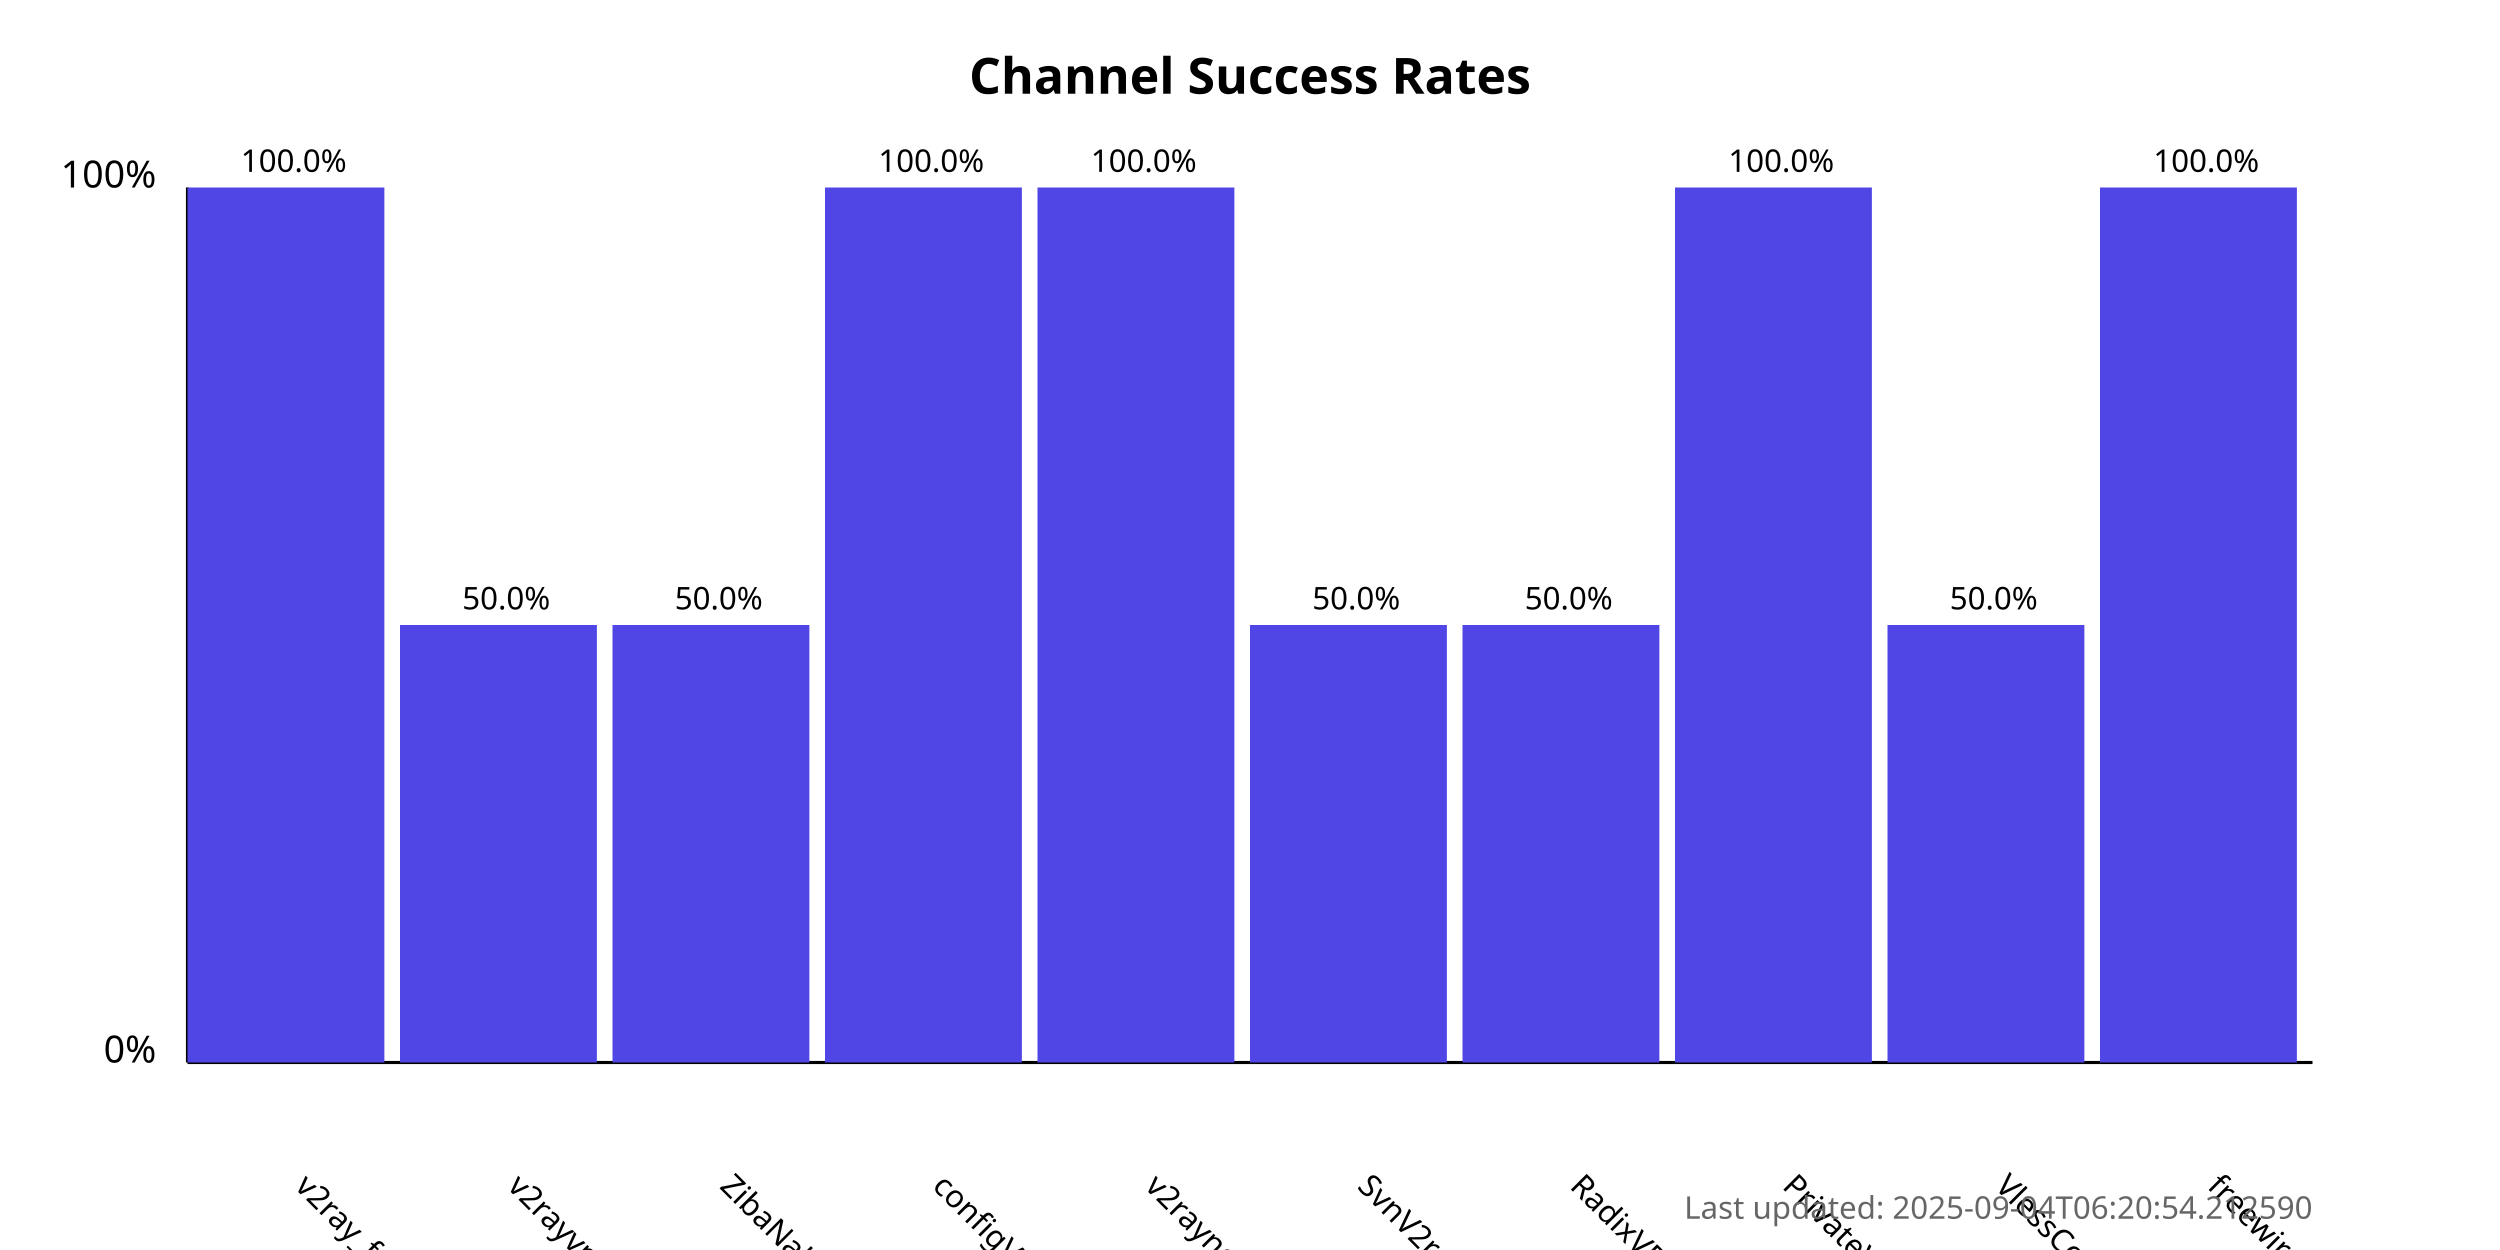
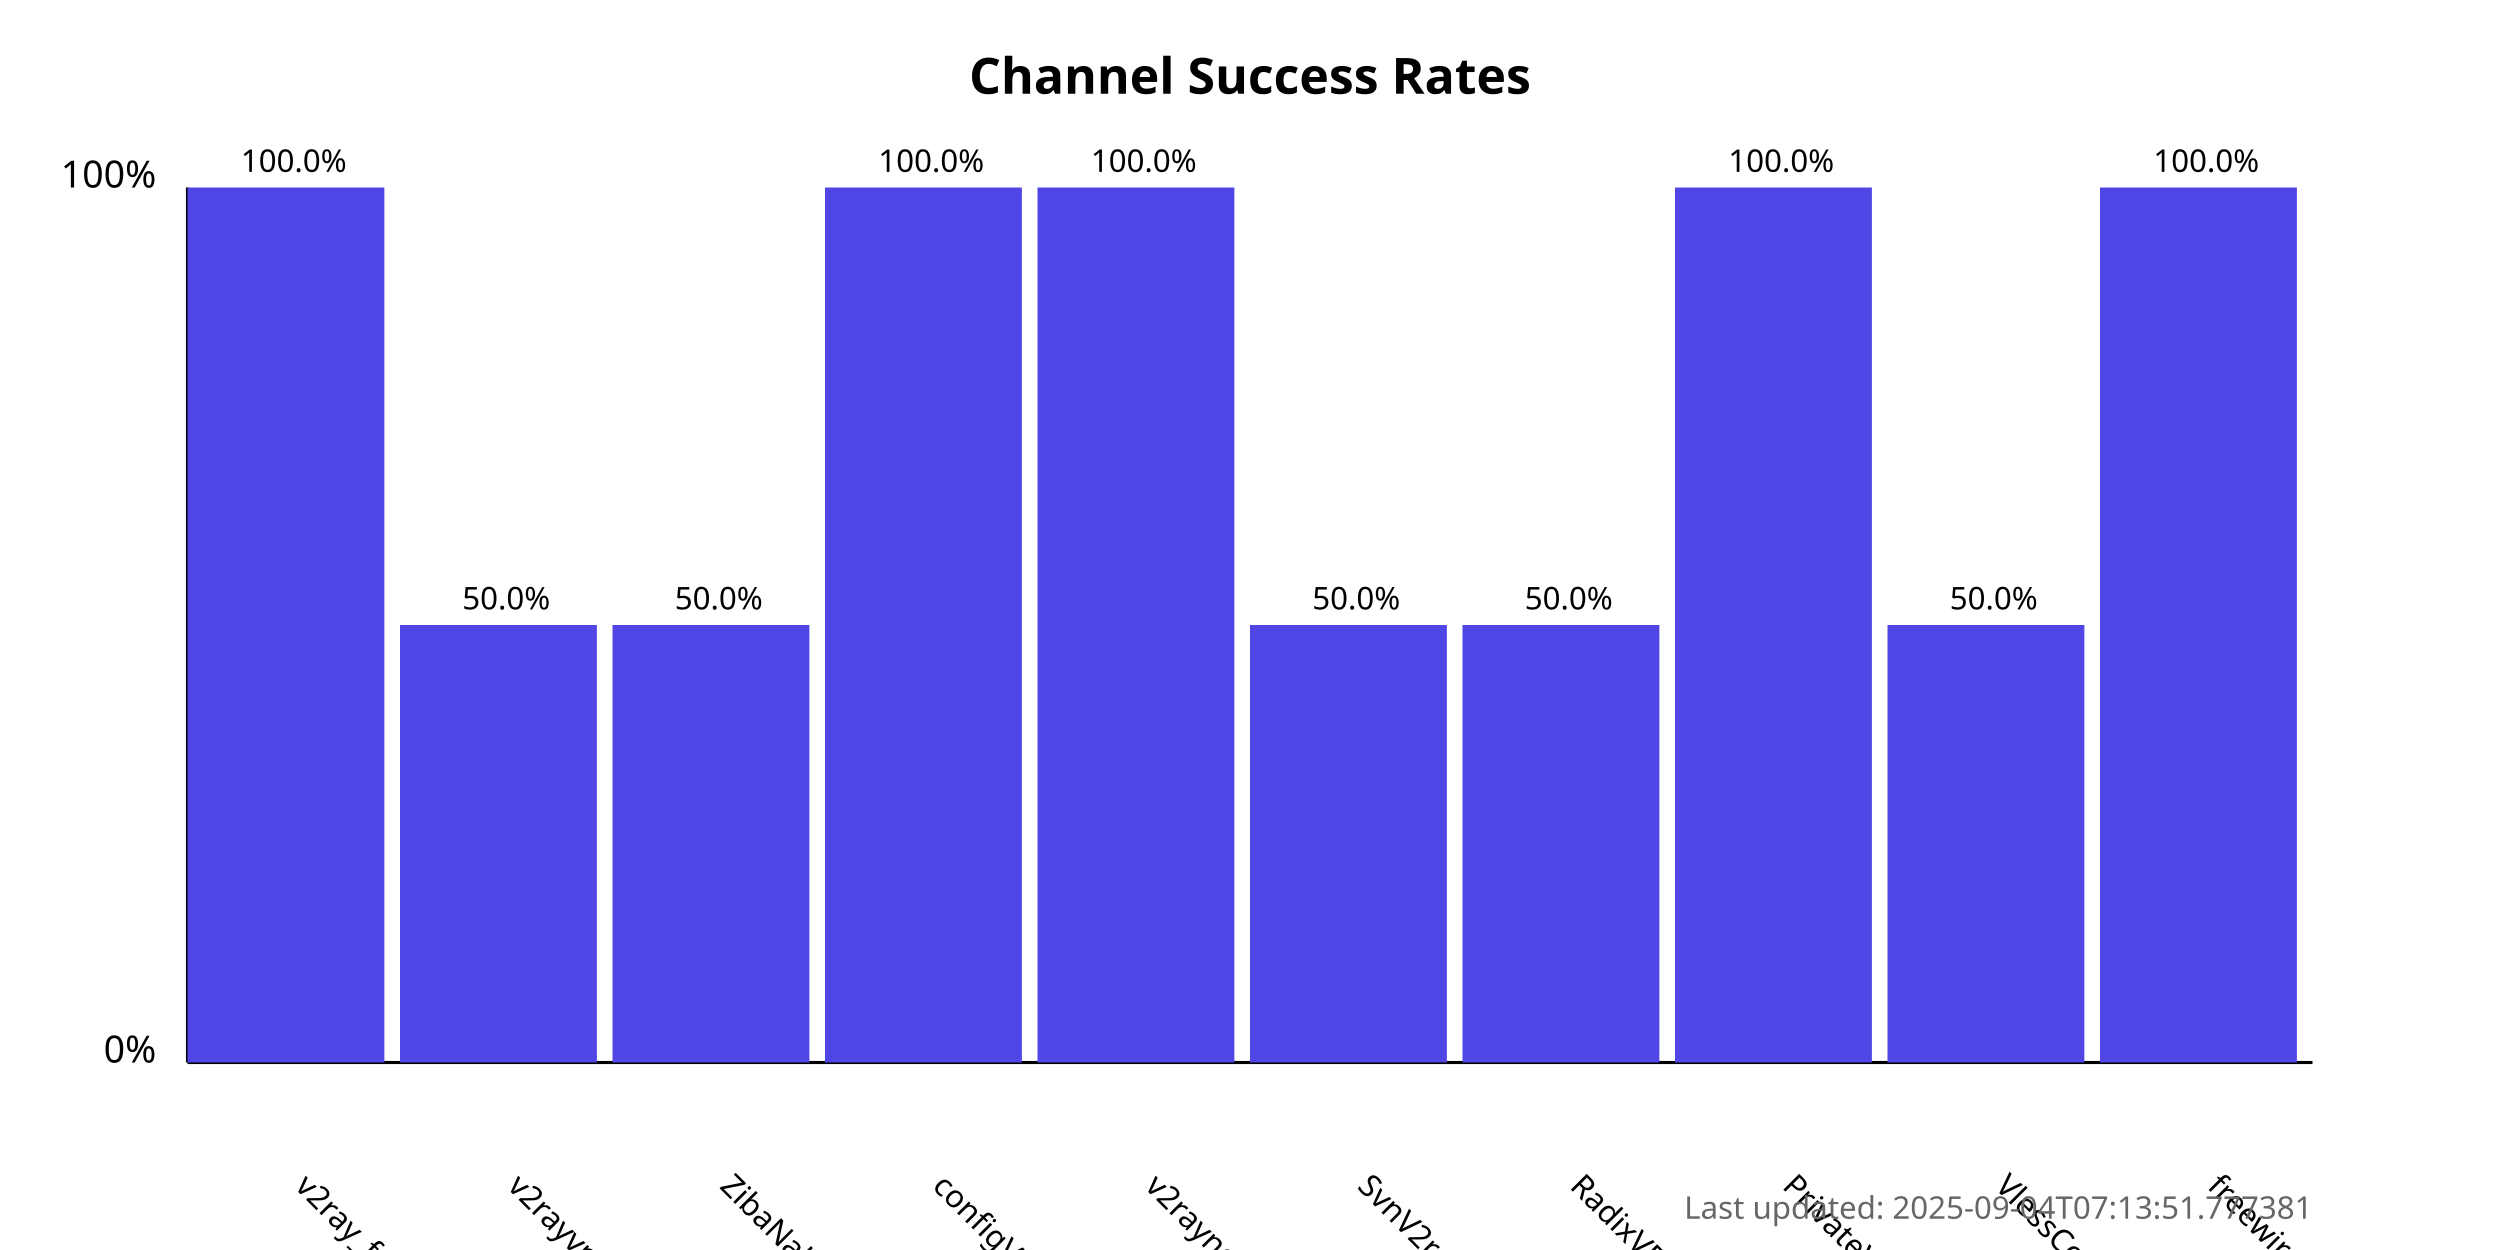
<svg xmlns="http://www.w3.org/2000/svg" width="800" height="400">
  <style>
            .chart-title { font: bold 16px sans-serif; }
            .axis-label { font: 12px sans-serif; }
            .tick-label { font: 10px sans-serif; }
            .bar { fill: #4f46e5; }
            .bar:hover { fill: #6366f1; }
            .timestamp { font: 10px sans-serif; fill: #666; }
        </style>
  <text x="400.0" y="30" text-anchor="middle" class="chart-title">
            Channel Success Rates
        </text>
  <line x1="60" y1="340" x2="60" y2="60" stroke="black" stroke-width="1" />
  <line x1="60" y1="340" x2="740" y2="340" stroke="black" stroke-width="1" />
  <text x="50" y="340" text-anchor="end" class="axis-label">0%</text>
  <text x="50" y="60" text-anchor="end" class="axis-label">100%</text>
  <g>
    <rect x="60" y="60.0" width="63.0" height="280.0" class="bar" />
    <text x="94.0" y="380" transform="rotate(45, 94.0, 380)" text-anchor="start" class="tick-label">
                v2ray_free_conf
            </text>
    <text x="94.0" y="55.0" text-anchor="middle" class="tick-label">
                100.0%
            </text>
  </g>
  <g>
    <rect x="128.0" y="200.0" width="63.0" height="140.0" class="bar" />
    <text x="162.0" y="380" transform="rotate(45, 162.0, 380)" text-anchor="start" class="tick-label">
                v2rayvpno
            </text>
    <text x="162.0" y="195.0" text-anchor="middle" class="tick-label">
                50.0%
            </text>
  </g>
  <g>
    <rect x="196.0" y="200.0" width="63.0" height="140.0" class="bar" />
    <text x="230.0" y="380" transform="rotate(45, 230.0, 380)" text-anchor="start" class="tick-label">
                ZibaNabz
            </text>
    <text x="230.0" y="195.0" text-anchor="middle" class="tick-label">
                50.0%
            </text>
  </g>
  <g>
    <rect x="264.0" y="60.0" width="63.0" height="280.0" class="bar" />
    <text x="298.0" y="380" transform="rotate(45, 298.0, 380)" text-anchor="start" class="tick-label">
                configV2rayForFree
            </text>
    <text x="298.0" y="55.0" text-anchor="middle" class="tick-label">
                100.0%
            </text>
  </g>
  <g>
    <rect x="332.0" y="60.0" width="63.0" height="280.0" class="bar" />
    <text x="366.0" y="380" transform="rotate(45, 366.0, 380)" text-anchor="start" class="tick-label">
                v2rayngvpn
            </text>
    <text x="366.0" y="55.0" text-anchor="middle" class="tick-label">
                100.0%
            </text>
  </g>
  <g>
    <rect x="400.0" y="200.0" width="63.0" height="140.0" class="bar" />
    <text x="434.0" y="380" transform="rotate(45, 434.0, 380)" text-anchor="start" class="tick-label">
                SvnV2ray
            </text>
    <text x="434.0" y="195.0" text-anchor="middle" class="tick-label">
                50.0%
            </text>
  </g>
  <g>
    <rect x="468.0" y="200.0" width="63.0" height="140.0" class="bar" />
    <text x="502.0" y="380" transform="rotate(45, 502.0, 380)" text-anchor="start" class="tick-label">
                RadixVPN
            </text>
    <text x="502.0" y="195.0" text-anchor="middle" class="tick-label">
                50.0%
            </text>
  </g>
  <g>
    <rect x="536.0" y="60.0" width="63.0" height="280.0" class="bar" />
    <text x="570.0" y="380" transform="rotate(45, 570.0, 380)" text-anchor="start" class="tick-label">
                PrivateVPNs
            </text>
    <text x="570.0" y="55.0" text-anchor="middle" class="tick-label">
                100.0%
            </text>
  </g>
  <g>
    <rect x="604.0" y="200.0" width="63.0" height="140.0" class="bar" />
    <text x="638.0" y="380" transform="rotate(45, 638.0, 380)" text-anchor="start" class="tick-label">
                VlessConfig
            </text>
    <text x="638.0" y="195.0" text-anchor="middle" class="tick-label">
                50.0%
            </text>
  </g>
  <g>
    <rect x="672.0" y="60.0" width="63.0" height="280.0" class="bar" />
    <text x="706.0" y="380" transform="rotate(45, 706.0, 380)" text-anchor="start" class="tick-label">
                freewireguard
            </text>
    <text x="706.0" y="55.0" text-anchor="middle" class="tick-label">
                100.0%
            </text>
  </g>
  <text x="740" y="390" text-anchor="end" class="timestamp">
-             Last updated: 2025-09-04T06:20:54.212590
+             Last updated: 2025-09-04T07:13:51.777381
        </text>
</svg>
